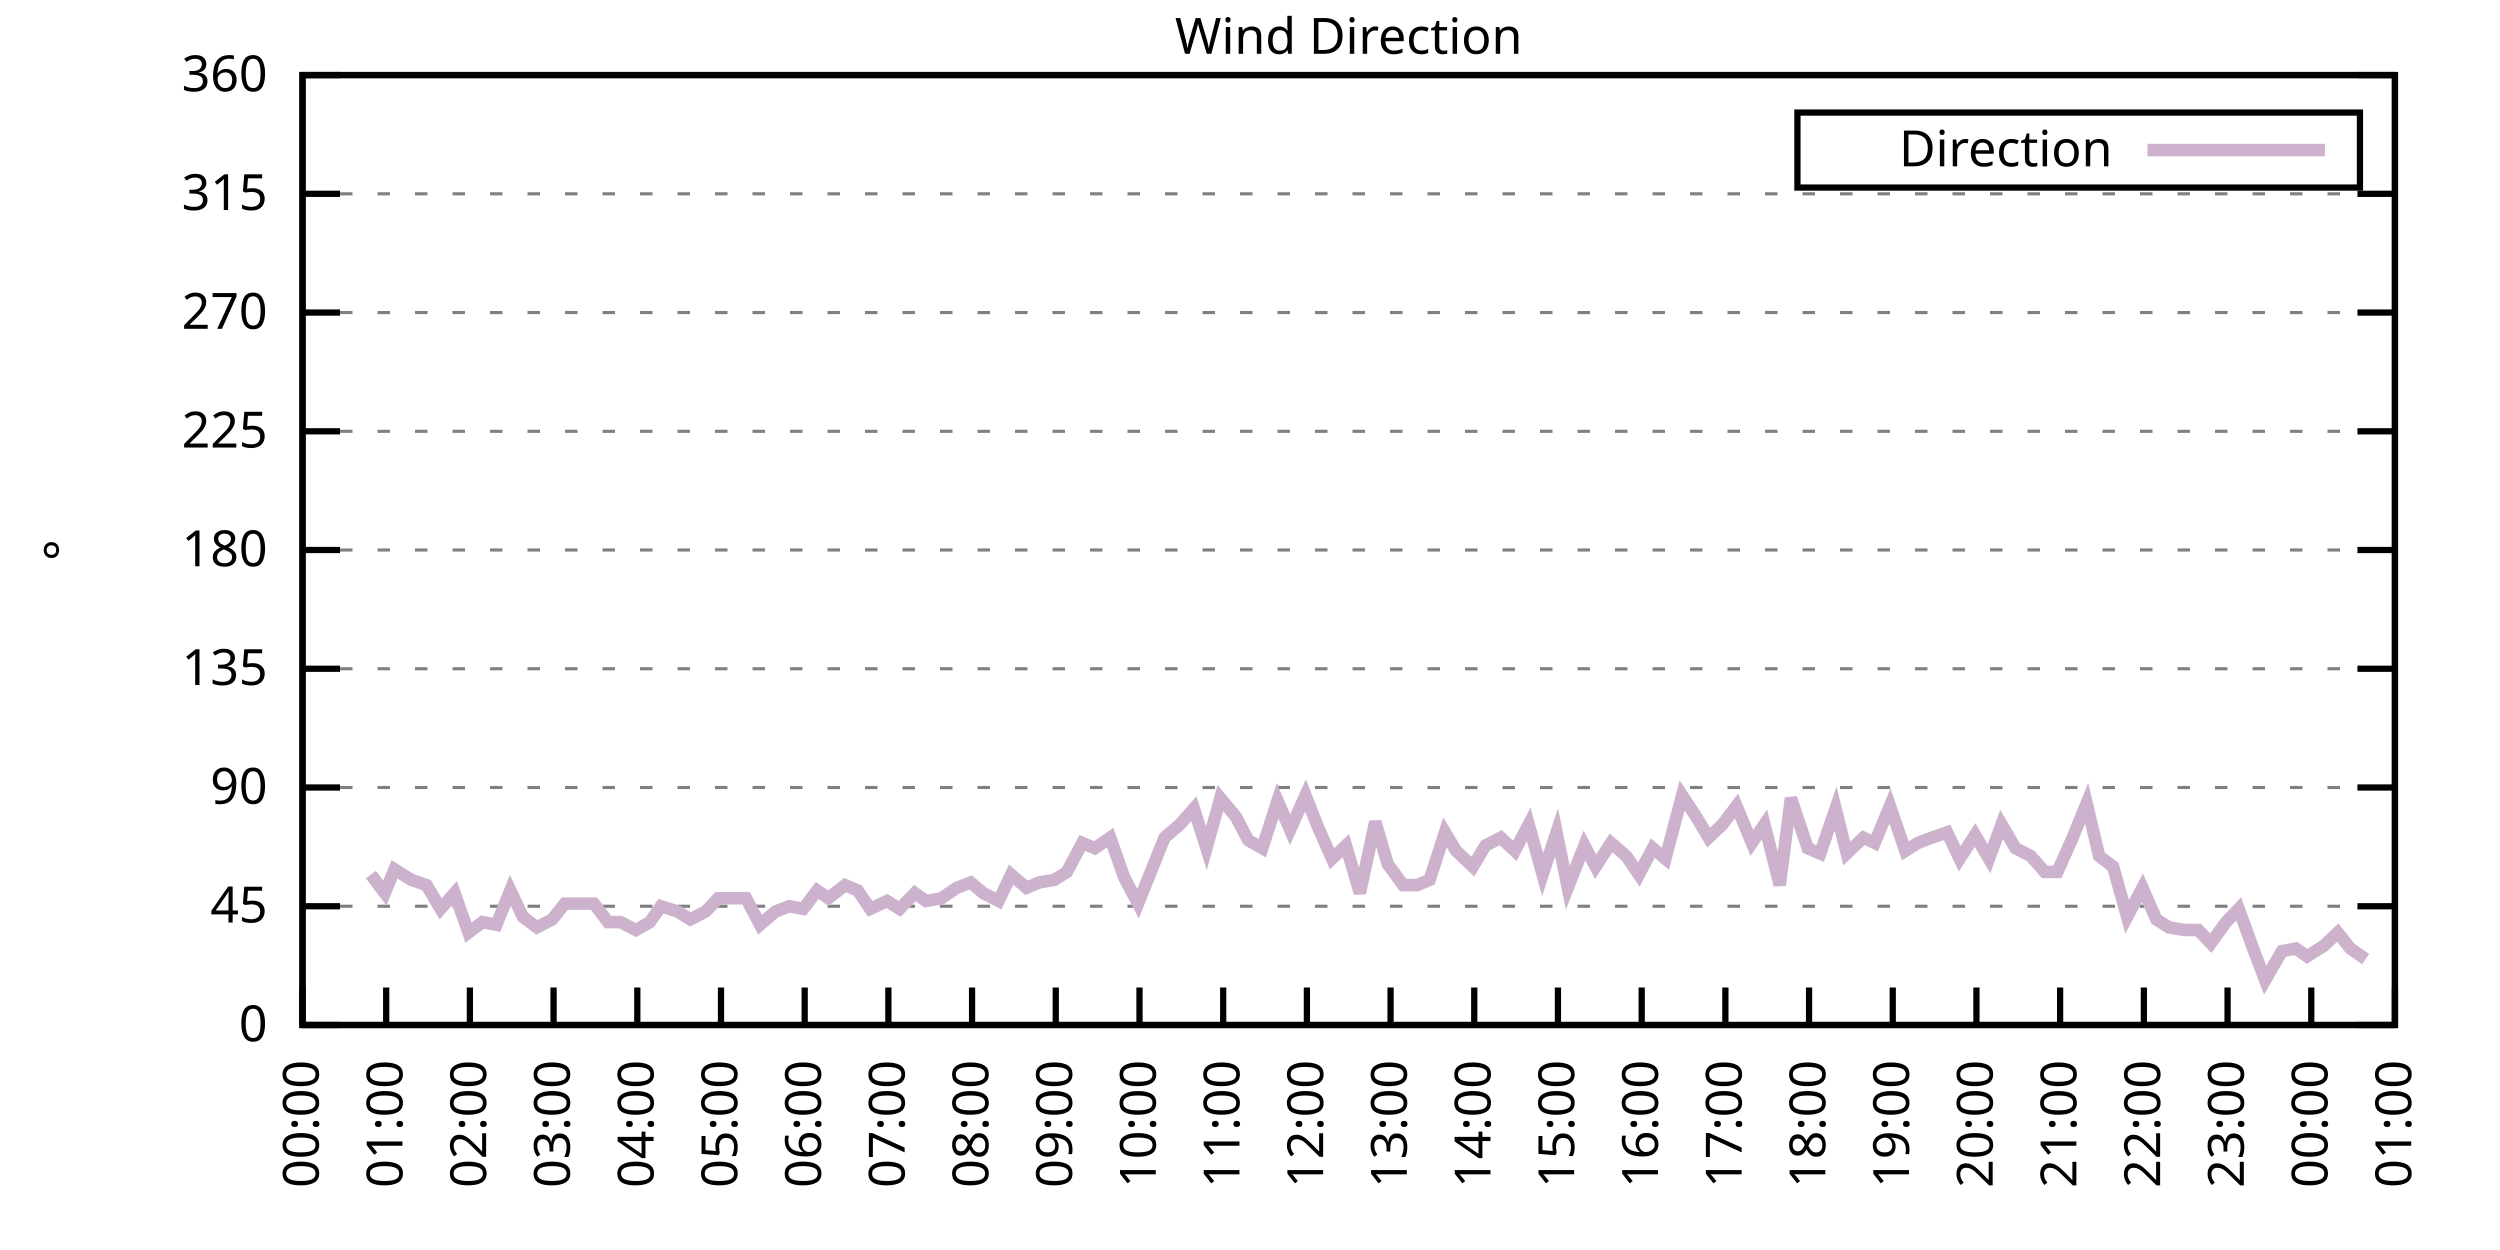
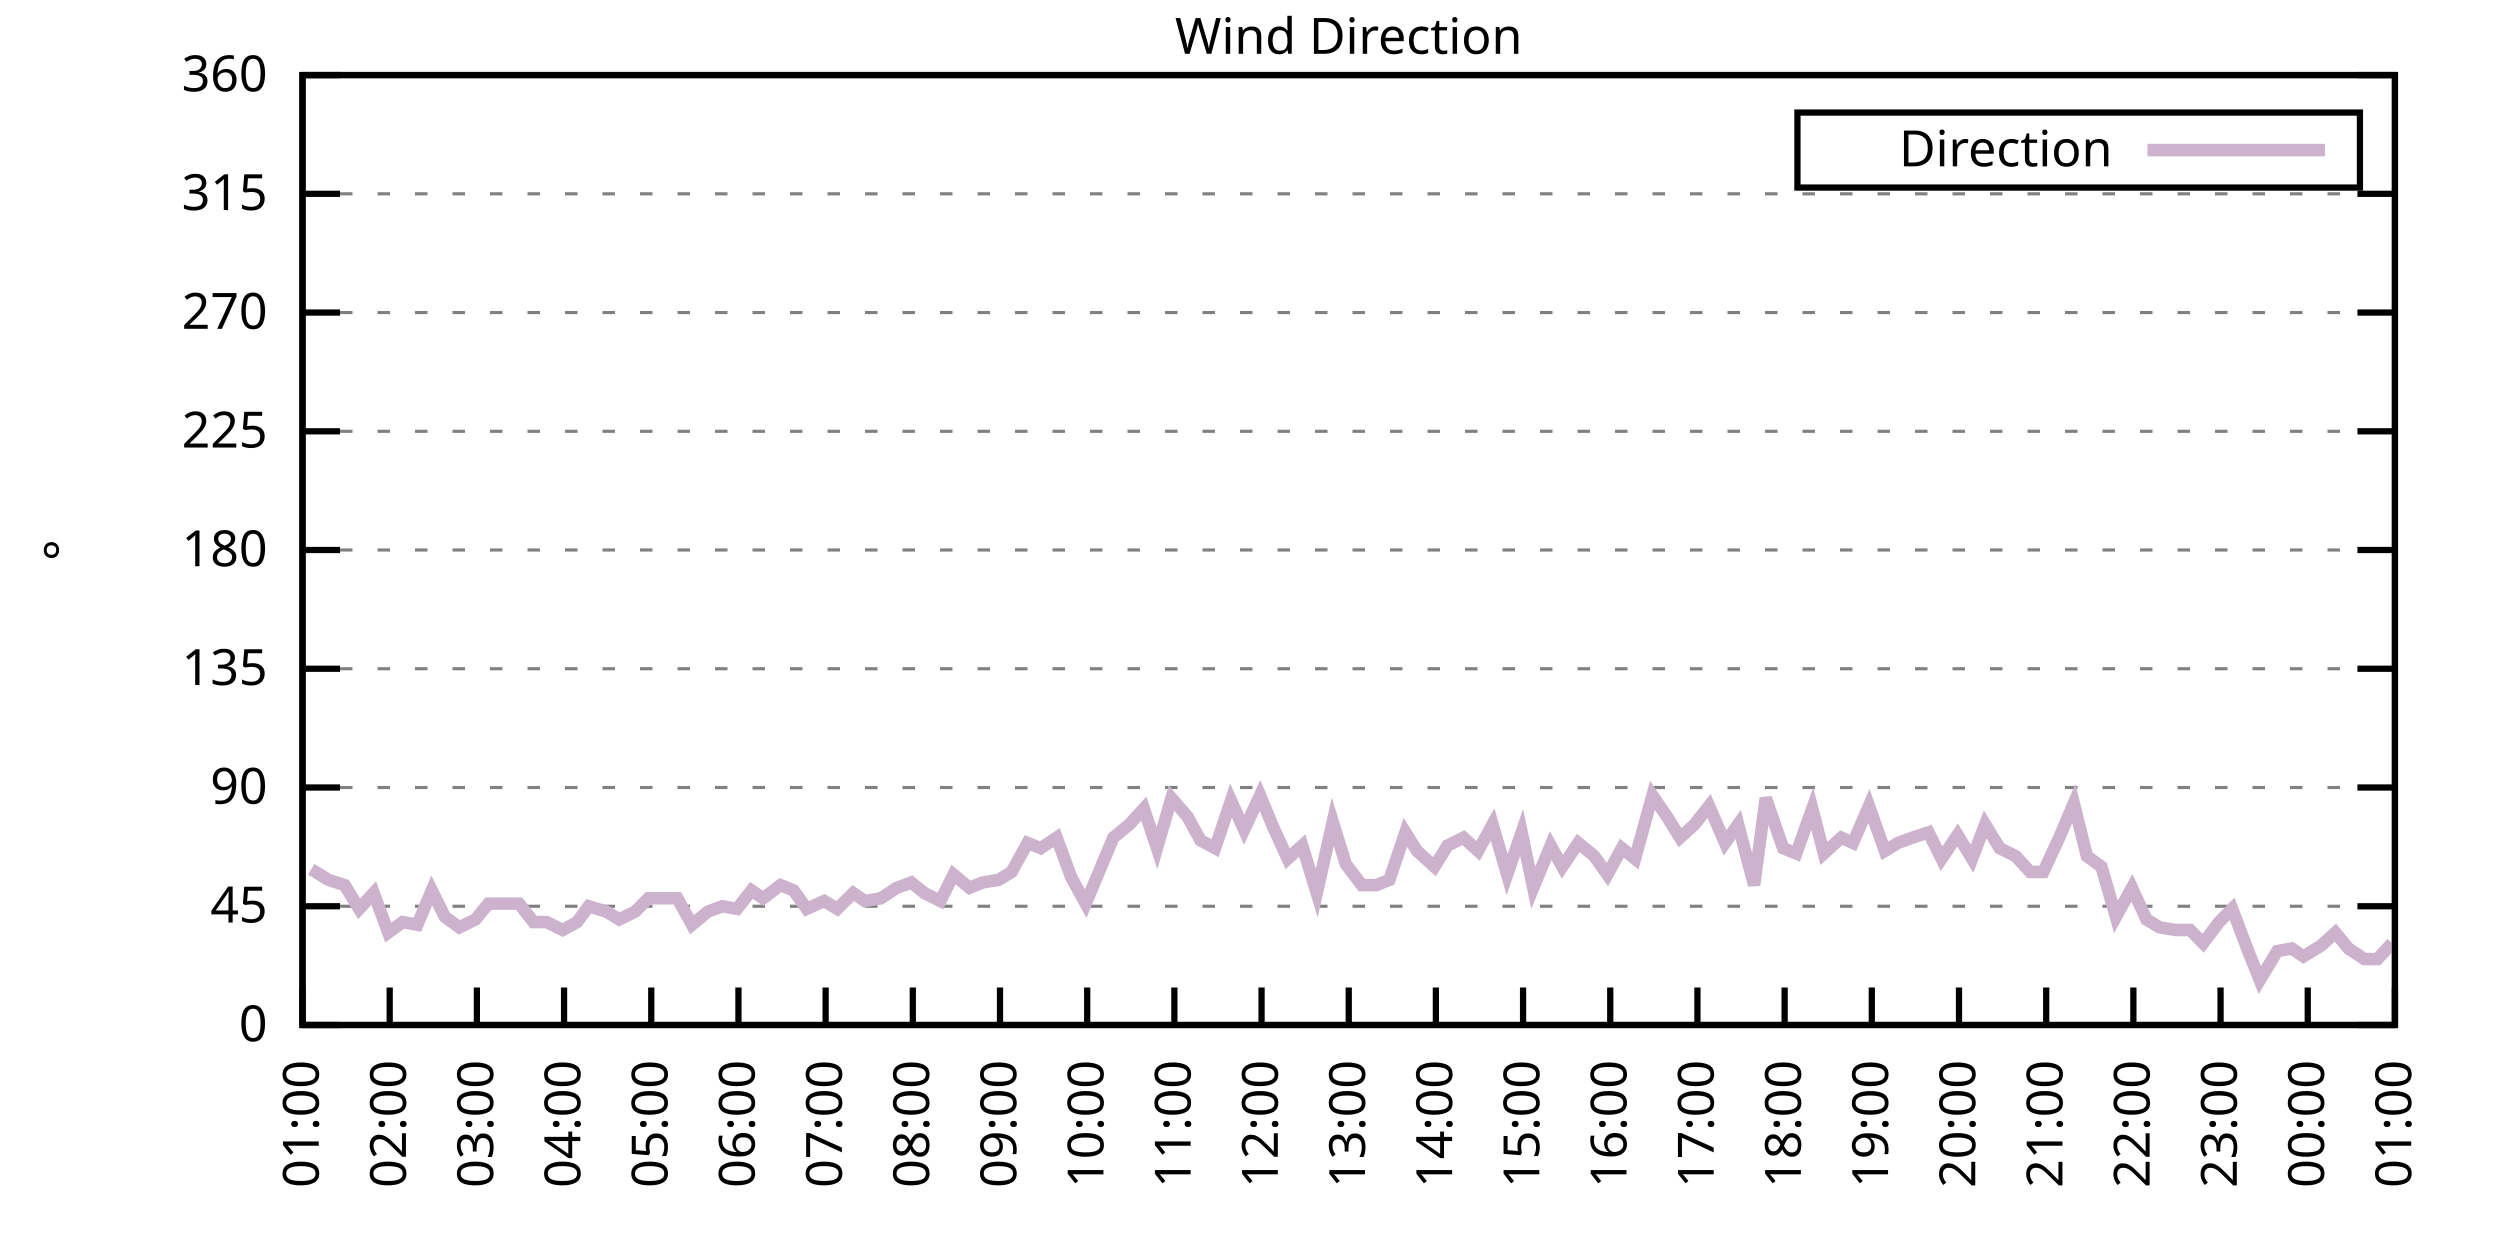
<svg xmlns="http://www.w3.org/2000/svg" xmlns:xlink="http://www.w3.org/1999/xlink" width="400" height="200" viewBox="0 0 400 200">
  <g id="gnuplot_canvas">
    <rect x="0" y="0" width="400" height="200" fill="none" />
    <defs>
      <circle id="gpDot" r="0.5" stroke-width="0.5" stroke="currentColor" />
      <path id="gpPt0" stroke-width="0.333" stroke="currentColor" d="M-1,0 h2 M0,-1 v2" />
      <path id="gpPt1" stroke-width="0.333" stroke="currentColor" d="M-1,-1 L1,1 M1,-1 L-1,1" />
      <path id="gpPt2" stroke-width="0.333" stroke="currentColor" d="M-1,0 L1,0 M0,-1 L0,1 M-1,-1 L1,1 M-1,1 L1,-1" />
      <rect id="gpPt3" stroke-width="0.333" stroke="currentColor" x="-1" y="-1" width="2" height="2" />
      <rect id="gpPt4" stroke-width="0.333" stroke="currentColor" fill="currentColor" x="-1" y="-1" width="2" height="2" />
      <circle id="gpPt5" stroke-width="0.333" stroke="currentColor" cx="0" cy="0" r="1" />
      <use xlink:href="#gpPt5" id="gpPt6" fill="currentColor" stroke="none" />
      <path id="gpPt7" stroke-width="0.333" stroke="currentColor" d="M0,-1.33 L-1.33,0.67 L1.33,0.67 z" />
      <use xlink:href="#gpPt7" id="gpPt8" fill="currentColor" stroke="none" />
      <use xlink:href="#gpPt7" id="gpPt9" stroke="currentColor" transform="rotate(180)" />
      <use xlink:href="#gpPt9" id="gpPt10" fill="currentColor" stroke="none" />
      <use xlink:href="#gpPt3" id="gpPt11" stroke="currentColor" transform="rotate(45)" />
      <use xlink:href="#gpPt11" id="gpPt12" fill="currentColor" stroke="none" />
      <path id="gpPt13" stroke-width="0.333" stroke="currentColor" d="M0,1.330 L1.265,0.411 L0.782,-1.067 L-0.782,-1.076 L-1.265,0.411 z" />
      <use xlink:href="#gpPt13" id="gpPt14" fill="currentColor" stroke="none" />
      <filter id="textbox" filterUnits="objectBoundingBox" x="0" y="0" height="1" width="1">
        <feFlood flood-color="white" flood-opacity="1" result="bgnd" />
        <feComposite in="SourceGraphic" in2="bgnd" operator="atop" />
      </filter>
      <filter id="greybox" filterUnits="objectBoundingBox" x="0" y="0" height="1" width="1">
        <feFlood flood-color="lightgrey" flood-opacity="1" result="grey" />
        <feComposite in="SourceGraphic" in2="grey" operator="atop" />
      </filter>
    </defs>
    <g fill="none" color="white" stroke="currentColor" stroke-width="1.00" stroke-linecap="butt" stroke-linejoin="miter">
</g>
    <g fill="none" color="black" stroke="currentColor" stroke-width="1.00" stroke-linecap="butt" stroke-linejoin="miter">
      <g stroke="none" shape-rendering="crispEdges">
        <polygon fill="rgb(255, 255, 255)" points="48.40,164.00 383.18,164.00 383.18,12.02 48.40,12.02 " />
      </g>
    </g>
    <g fill="none" color="black" stroke="currentColor" stroke-width="1.00" stroke-linecap="butt" stroke-linejoin="miter">
</g>
    <g fill="none" color="black" stroke="black" stroke-width="0.50" stroke-linecap="butt" stroke-linejoin="miter">
</g>
    <g fill="none" color="gray" stroke="currentColor" stroke-width="0.50" stroke-linecap="butt" stroke-linejoin="miter">
      <path stroke="gray" stroke-dasharray="2,4" class="gridline" d="M48.40,164.00 L383.19,164.00  " />
    </g>
    <g fill="none" color="gray" stroke="gray" stroke-width="1.00" stroke-linecap="butt" stroke-linejoin="miter">
</g>
    <g fill="none" color="black" stroke="currentColor" stroke-width="1.00" stroke-linecap="butt" stroke-linejoin="miter">
      <path stroke="black" d="M48.40,164.00 L54.40,164.00 M383.19,164.00 L377.19,164.00  " />
      <g transform="translate(42.80,166.60)" stroke="none" fill="black" font-family="Sans" font-size="8.00" text-anchor="end">
        <text>
          <tspan font-family="Sans"> 0</tspan>
        </text>
      </g>
    </g>
    <g fill="none" color="black" stroke="currentColor" stroke-width="1.00" stroke-linecap="butt" stroke-linejoin="miter">
</g>
    <g fill="none" color="black" stroke="black" stroke-width="0.50" stroke-linecap="butt" stroke-linejoin="miter">
</g>
    <g fill="none" color="gray" stroke="currentColor" stroke-width="0.50" stroke-linecap="butt" stroke-linejoin="miter">
      <path stroke="gray" stroke-dasharray="2,4" class="gridline" d="M48.40,145.00 L383.19,145.00  " />
    </g>
    <g fill="none" color="gray" stroke="gray" stroke-width="1.00" stroke-linecap="butt" stroke-linejoin="miter">
</g>
    <g fill="none" color="black" stroke="currentColor" stroke-width="1.00" stroke-linecap="butt" stroke-linejoin="miter">
      <path stroke="black" d="M48.40,145.00 L54.40,145.00 M383.19,145.00 L377.19,145.00  " />
      <g transform="translate(42.80,147.60)" stroke="none" fill="black" font-family="Sans" font-size="8.00" text-anchor="end">
        <text>
          <tspan font-family="Sans"> 45</tspan>
        </text>
      </g>
    </g>
    <g fill="none" color="black" stroke="currentColor" stroke-width="1.00" stroke-linecap="butt" stroke-linejoin="miter">
</g>
    <g fill="none" color="black" stroke="black" stroke-width="0.50" stroke-linecap="butt" stroke-linejoin="miter">
</g>
    <g fill="none" color="gray" stroke="currentColor" stroke-width="0.50" stroke-linecap="butt" stroke-linejoin="miter">
      <path stroke="gray" stroke-dasharray="2,4" class="gridline" d="M48.40,126.00 L383.19,126.00  " />
    </g>
    <g fill="none" color="gray" stroke="gray" stroke-width="1.00" stroke-linecap="butt" stroke-linejoin="miter">
</g>
    <g fill="none" color="black" stroke="currentColor" stroke-width="1.00" stroke-linecap="butt" stroke-linejoin="miter">
      <path stroke="black" d="M48.40,126.00 L54.40,126.00 M383.19,126.00 L377.19,126.00  " />
      <g transform="translate(42.80,128.60)" stroke="none" fill="black" font-family="Sans" font-size="8.00" text-anchor="end">
        <text>
          <tspan font-family="Sans"> 90</tspan>
        </text>
      </g>
    </g>
    <g fill="none" color="black" stroke="currentColor" stroke-width="1.00" stroke-linecap="butt" stroke-linejoin="miter">
</g>
    <g fill="none" color="black" stroke="black" stroke-width="0.50" stroke-linecap="butt" stroke-linejoin="miter">
</g>
    <g fill="none" color="gray" stroke="currentColor" stroke-width="0.50" stroke-linecap="butt" stroke-linejoin="miter">
      <path stroke="gray" stroke-dasharray="2,4" class="gridline" d="M48.40,107.00 L383.19,107.00  " />
    </g>
    <g fill="none" color="gray" stroke="gray" stroke-width="1.00" stroke-linecap="butt" stroke-linejoin="miter">
</g>
    <g fill="none" color="black" stroke="currentColor" stroke-width="1.00" stroke-linecap="butt" stroke-linejoin="miter">
      <path stroke="black" d="M48.40,107.00 L54.40,107.00 M383.19,107.00 L377.19,107.00  " />
      <g transform="translate(42.80,109.60)" stroke="none" fill="black" font-family="Sans" font-size="8.00" text-anchor="end">
        <text>
          <tspan font-family="Sans"> 135</tspan>
        </text>
      </g>
    </g>
    <g fill="none" color="black" stroke="currentColor" stroke-width="1.00" stroke-linecap="butt" stroke-linejoin="miter">
</g>
    <g fill="none" color="black" stroke="black" stroke-width="0.50" stroke-linecap="butt" stroke-linejoin="miter">
</g>
    <g fill="none" color="gray" stroke="currentColor" stroke-width="0.50" stroke-linecap="butt" stroke-linejoin="miter">
      <path stroke="gray" stroke-dasharray="2,4" class="gridline" d="M48.40,88.00 L383.19,88.00  " />
    </g>
    <g fill="none" color="gray" stroke="gray" stroke-width="1.00" stroke-linecap="butt" stroke-linejoin="miter">
</g>
    <g fill="none" color="black" stroke="currentColor" stroke-width="1.00" stroke-linecap="butt" stroke-linejoin="miter">
      <path stroke="black" d="M48.40,88.00 L54.40,88.00 M383.19,88.00 L377.19,88.00  " />
      <g transform="translate(42.80,90.60)" stroke="none" fill="black" font-family="Sans" font-size="8.00" text-anchor="end">
        <text>
          <tspan font-family="Sans"> 180</tspan>
        </text>
      </g>
    </g>
    <g fill="none" color="black" stroke="currentColor" stroke-width="1.00" stroke-linecap="butt" stroke-linejoin="miter">
</g>
    <g fill="none" color="black" stroke="black" stroke-width="0.50" stroke-linecap="butt" stroke-linejoin="miter">
</g>
    <g fill="none" color="gray" stroke="currentColor" stroke-width="0.50" stroke-linecap="butt" stroke-linejoin="miter">
      <path stroke="gray" stroke-dasharray="2,4" class="gridline" d="M48.40,69.01 L383.19,69.01  " />
    </g>
    <g fill="none" color="gray" stroke="gray" stroke-width="1.00" stroke-linecap="butt" stroke-linejoin="miter">
</g>
    <g fill="none" color="black" stroke="currentColor" stroke-width="1.00" stroke-linecap="butt" stroke-linejoin="miter">
      <path stroke="black" d="M48.40,69.01 L54.40,69.01 M383.19,69.01 L377.19,69.01  " />
      <g transform="translate(42.80,71.61)" stroke="none" fill="black" font-family="Sans" font-size="8.00" text-anchor="end">
        <text>
          <tspan font-family="Sans"> 225</tspan>
        </text>
      </g>
    </g>
    <g fill="none" color="black" stroke="currentColor" stroke-width="1.00" stroke-linecap="butt" stroke-linejoin="miter">
</g>
    <g fill="none" color="black" stroke="black" stroke-width="0.50" stroke-linecap="butt" stroke-linejoin="miter">
</g>
    <g fill="none" color="gray" stroke="currentColor" stroke-width="0.50" stroke-linecap="butt" stroke-linejoin="miter">
      <path stroke="gray" stroke-dasharray="2,4" class="gridline" d="M48.40,50.01 L383.19,50.01  " />
    </g>
    <g fill="none" color="gray" stroke="gray" stroke-width="1.00" stroke-linecap="butt" stroke-linejoin="miter">
</g>
    <g fill="none" color="black" stroke="currentColor" stroke-width="1.00" stroke-linecap="butt" stroke-linejoin="miter">
      <path stroke="black" d="M48.40,50.01 L54.40,50.01 M383.19,50.01 L377.19,50.01  " />
      <g transform="translate(42.80,52.61)" stroke="none" fill="black" font-family="Sans" font-size="8.00" text-anchor="end">
        <text>
          <tspan font-family="Sans"> 270</tspan>
        </text>
      </g>
    </g>
    <g fill="none" color="black" stroke="currentColor" stroke-width="1.00" stroke-linecap="butt" stroke-linejoin="miter">
</g>
    <g fill="none" color="black" stroke="black" stroke-width="0.50" stroke-linecap="butt" stroke-linejoin="miter">
</g>
    <g fill="none" color="gray" stroke="currentColor" stroke-width="0.50" stroke-linecap="butt" stroke-linejoin="miter">
      <path stroke="gray" stroke-dasharray="2,4" class="gridline" d="M48.40,31.01 L383.19,31.01  " />
    </g>
    <g fill="none" color="gray" stroke="gray" stroke-width="1.00" stroke-linecap="butt" stroke-linejoin="miter">
</g>
    <g fill="none" color="black" stroke="currentColor" stroke-width="1.00" stroke-linecap="butt" stroke-linejoin="miter">
      <path stroke="black" d="M48.40,31.01 L54.40,31.01 M383.19,31.01 L377.19,31.01  " />
      <g transform="translate(42.80,33.61)" stroke="none" fill="black" font-family="Sans" font-size="8.00" text-anchor="end">
        <text>
          <tspan font-family="Sans"> 315</tspan>
        </text>
      </g>
    </g>
    <g fill="none" color="black" stroke="currentColor" stroke-width="1.00" stroke-linecap="butt" stroke-linejoin="miter">
</g>
    <g fill="none" color="black" stroke="black" stroke-width="0.50" stroke-linecap="butt" stroke-linejoin="miter">
</g>
    <g fill="none" color="gray" stroke="currentColor" stroke-width="0.50" stroke-linecap="butt" stroke-linejoin="miter">
      <path stroke="gray" stroke-dasharray="2,4" class="gridline" d="M48.40,12.01 L383.19,12.01  " />
    </g>
    <g fill="none" color="gray" stroke="gray" stroke-width="1.00" stroke-linecap="butt" stroke-linejoin="miter">
</g>
    <g fill="none" color="black" stroke="currentColor" stroke-width="1.00" stroke-linecap="butt" stroke-linejoin="miter">
      <path stroke="black" d="M48.40,12.01 L54.40,12.01 M383.19,12.01 L377.19,12.01  " />
      <g transform="translate(42.80,14.61)" stroke="none" fill="black" font-family="Sans" font-size="8.00" text-anchor="end">
        <text>
          <tspan font-family="Sans"> 360</tspan>
        </text>
      </g>
    </g>
    <g fill="none" color="black" stroke="currentColor" stroke-width="1.00" stroke-linecap="butt" stroke-linejoin="miter">
      <path stroke="black" d="M48.40,164.00 L48.40,158.00  " />
      <g transform="translate(51.00,169.60) rotate(270.00)" stroke="none" fill="black" font-family="Sans" font-size="8.00" text-anchor="end">
        <text>
-           <tspan font-family="Sans">00:00</tspan>
-         </text>
-       </g>
-     </g>
-     <g fill="none" color="black" stroke="currentColor" stroke-width="1.00" stroke-linecap="butt" stroke-linejoin="miter">
-       <path stroke="black" d="M61.79,164.00 L61.79,158.00  " />
-       <g transform="translate(64.39,169.60) rotate(270.00)" stroke="none" fill="black" font-family="Sans" font-size="8.00" text-anchor="end">
-         <text>
          <tspan font-family="Sans">01:00</tspan>
        </text>
      </g>
    </g>
    <g fill="none" color="black" stroke="currentColor" stroke-width="1.00" stroke-linecap="butt" stroke-linejoin="miter">
-       <path stroke="black" d="M75.18,164.00 L75.18,158.00  " />
-       <g transform="translate(77.78,169.60) rotate(270.00)" stroke="none" fill="black" font-family="Sans" font-size="8.00" text-anchor="end">
+       <path stroke="black" d="M62.35,164.00 L62.35,158.00  " />
+       <g transform="translate(64.95,169.60) rotate(270.00)" stroke="none" fill="black" font-family="Sans" font-size="8.00" text-anchor="end">
        <text>
          <tspan font-family="Sans">02:00</tspan>
        </text>
      </g>
    </g>
    <g fill="none" color="black" stroke="currentColor" stroke-width="1.00" stroke-linecap="butt" stroke-linejoin="miter">
-       <path stroke="black" d="M88.57,164.00 L88.57,158.00  " />
-       <g transform="translate(91.17,169.60) rotate(270.00)" stroke="none" fill="black" font-family="Sans" font-size="8.00" text-anchor="end">
+       <path stroke="black" d="M76.30,164.00 L76.30,158.00  " />
+       <g transform="translate(78.90,169.60) rotate(270.00)" stroke="none" fill="black" font-family="Sans" font-size="8.00" text-anchor="end">
        <text>
          <tspan font-family="Sans">03:00</tspan>
        </text>
      </g>
    </g>
    <g fill="none" color="black" stroke="currentColor" stroke-width="1.00" stroke-linecap="butt" stroke-linejoin="miter">
-       <path stroke="black" d="M101.97,164.00 L101.97,158.00  " />
-       <g transform="translate(104.57,169.60) rotate(270.00)" stroke="none" fill="black" font-family="Sans" font-size="8.00" text-anchor="end">
+       <path stroke="black" d="M90.25,164.00 L90.25,158.00  " />
+       <g transform="translate(92.85,169.60) rotate(270.00)" stroke="none" fill="black" font-family="Sans" font-size="8.00" text-anchor="end">
        <text>
          <tspan font-family="Sans">04:00</tspan>
        </text>
      </g>
    </g>
    <g fill="none" color="black" stroke="currentColor" stroke-width="1.00" stroke-linecap="butt" stroke-linejoin="miter">
-       <path stroke="black" d="M115.36,164.00 L115.36,158.00  " />
-       <g transform="translate(117.96,169.60) rotate(270.00)" stroke="none" fill="black" font-family="Sans" font-size="8.00" text-anchor="end">
+       <path stroke="black" d="M104.20,164.00 L104.20,158.00  " />
+       <g transform="translate(106.80,169.60) rotate(270.00)" stroke="none" fill="black" font-family="Sans" font-size="8.00" text-anchor="end">
        <text>
          <tspan font-family="Sans">05:00</tspan>
        </text>
      </g>
    </g>
    <g fill="none" color="black" stroke="currentColor" stroke-width="1.00" stroke-linecap="butt" stroke-linejoin="miter">
-       <path stroke="black" d="M128.75,164.00 L128.75,158.00  " />
-       <g transform="translate(131.35,169.60) rotate(270.00)" stroke="none" fill="black" font-family="Sans" font-size="8.00" text-anchor="end">
+       <path stroke="black" d="M118.15,164.00 L118.15,158.00  " />
+       <g transform="translate(120.75,169.60) rotate(270.00)" stroke="none" fill="black" font-family="Sans" font-size="8.00" text-anchor="end">
        <text>
          <tspan font-family="Sans">06:00</tspan>
        </text>
      </g>
    </g>
    <g fill="none" color="black" stroke="currentColor" stroke-width="1.00" stroke-linecap="butt" stroke-linejoin="miter">
-       <path stroke="black" d="M142.14,164.00 L142.14,158.00  " />
-       <g transform="translate(144.74,169.60) rotate(270.00)" stroke="none" fill="black" font-family="Sans" font-size="8.00" text-anchor="end">
+       <path stroke="black" d="M132.10,164.00 L132.10,158.00  " />
+       <g transform="translate(134.70,169.60) rotate(270.00)" stroke="none" fill="black" font-family="Sans" font-size="8.00" text-anchor="end">
        <text>
          <tspan font-family="Sans">07:00</tspan>
        </text>
      </g>
    </g>
    <g fill="none" color="black" stroke="currentColor" stroke-width="1.00" stroke-linecap="butt" stroke-linejoin="miter">
-       <path stroke="black" d="M155.53,164.00 L155.53,158.00  " />
-       <g transform="translate(158.13,169.60) rotate(270.00)" stroke="none" fill="black" font-family="Sans" font-size="8.00" text-anchor="end">
+       <path stroke="black" d="M146.05,164.00 L146.05,158.00  " />
+       <g transform="translate(148.65,169.60) rotate(270.00)" stroke="none" fill="black" font-family="Sans" font-size="8.00" text-anchor="end">
        <text>
          <tspan font-family="Sans">08:00</tspan>
        </text>
      </g>
    </g>
    <g fill="none" color="black" stroke="currentColor" stroke-width="1.00" stroke-linecap="butt" stroke-linejoin="miter">
-       <path stroke="black" d="M168.92,164.00 L168.92,158.00  " />
-       <g transform="translate(171.52,169.60) rotate(270.00)" stroke="none" fill="black" font-family="Sans" font-size="8.00" text-anchor="end">
+       <path stroke="black" d="M160.00,164.00 L160.00,158.00  " />
+       <g transform="translate(162.60,169.60) rotate(270.00)" stroke="none" fill="black" font-family="Sans" font-size="8.00" text-anchor="end">
        <text>
          <tspan font-family="Sans">09:00</tspan>
        </text>
      </g>
    </g>
    <g fill="none" color="black" stroke="currentColor" stroke-width="1.00" stroke-linecap="butt" stroke-linejoin="miter">
-       <path stroke="black" d="M182.32,164.00 L182.32,158.00  " />
-       <g transform="translate(184.92,169.60) rotate(270.00)" stroke="none" fill="black" font-family="Sans" font-size="8.00" text-anchor="end">
+       <path stroke="black" d="M173.95,164.00 L173.95,158.00  " />
+       <g transform="translate(176.55,169.60) rotate(270.00)" stroke="none" fill="black" font-family="Sans" font-size="8.00" text-anchor="end">
        <text>
          <tspan font-family="Sans">10:00</tspan>
        </text>
      </g>
    </g>
    <g fill="none" color="black" stroke="currentColor" stroke-width="1.00" stroke-linecap="butt" stroke-linejoin="miter">
-       <path stroke="black" d="M195.71,164.00 L195.71,158.00  " />
-       <g transform="translate(198.31,169.60) rotate(270.00)" stroke="none" fill="black" font-family="Sans" font-size="8.00" text-anchor="end">
+       <path stroke="black" d="M187.90,164.00 L187.90,158.00  " />
+       <g transform="translate(190.50,169.60) rotate(270.00)" stroke="none" fill="black" font-family="Sans" font-size="8.00" text-anchor="end">
        <text>
          <tspan font-family="Sans">11:00</tspan>
        </text>
      </g>
    </g>
    <g fill="none" color="black" stroke="currentColor" stroke-width="1.00" stroke-linecap="butt" stroke-linejoin="miter">
-       <path stroke="black" d="M209.10,164.00 L209.10,158.00  " />
-       <g transform="translate(211.70,169.60) rotate(270.00)" stroke="none" fill="black" font-family="Sans" font-size="8.00" text-anchor="end">
+       <path stroke="black" d="M201.85,164.00 L201.85,158.00  " />
+       <g transform="translate(204.45,169.60) rotate(270.00)" stroke="none" fill="black" font-family="Sans" font-size="8.00" text-anchor="end">
        <text>
          <tspan font-family="Sans">12:00</tspan>
        </text>
      </g>
    </g>
    <g fill="none" color="black" stroke="currentColor" stroke-width="1.00" stroke-linecap="butt" stroke-linejoin="miter">
-       <path stroke="black" d="M222.49,164.00 L222.49,158.00  " />
-       <g transform="translate(225.09,169.60) rotate(270.00)" stroke="none" fill="black" font-family="Sans" font-size="8.00" text-anchor="end">
+       <path stroke="black" d="M215.80,164.00 L215.80,158.00  " />
+       <g transform="translate(218.40,169.60) rotate(270.00)" stroke="none" fill="black" font-family="Sans" font-size="8.00" text-anchor="end">
        <text>
          <tspan font-family="Sans">13:00</tspan>
        </text>
      </g>
    </g>
    <g fill="none" color="black" stroke="currentColor" stroke-width="1.00" stroke-linecap="butt" stroke-linejoin="miter">
-       <path stroke="black" d="M235.88,164.00 L235.88,158.00  " />
-       <g transform="translate(238.48,169.60) rotate(270.00)" stroke="none" fill="black" font-family="Sans" font-size="8.00" text-anchor="end">
+       <path stroke="black" d="M229.74,164.00 L229.74,158.00  " />
+       <g transform="translate(232.34,169.60) rotate(270.00)" stroke="none" fill="black" font-family="Sans" font-size="8.00" text-anchor="end">
        <text>
          <tspan font-family="Sans">14:00</tspan>
        </text>
      </g>
    </g>
    <g fill="none" color="black" stroke="currentColor" stroke-width="1.00" stroke-linecap="butt" stroke-linejoin="miter">
-       <path stroke="black" d="M249.27,164.00 L249.27,158.00  " />
-       <g transform="translate(251.87,169.60) rotate(270.00)" stroke="none" fill="black" font-family="Sans" font-size="8.00" text-anchor="end">
+       <path stroke="black" d="M243.69,164.00 L243.69,158.00  " />
+       <g transform="translate(246.29,169.60) rotate(270.00)" stroke="none" fill="black" font-family="Sans" font-size="8.00" text-anchor="end">
        <text>
          <tspan font-family="Sans">15:00</tspan>
        </text>
      </g>
    </g>
    <g fill="none" color="black" stroke="currentColor" stroke-width="1.00" stroke-linecap="butt" stroke-linejoin="miter">
-       <path stroke="black" d="M262.67,164.00 L262.67,158.00  " />
-       <g transform="translate(265.27,169.60) rotate(270.00)" stroke="none" fill="black" font-family="Sans" font-size="8.00" text-anchor="end">
+       <path stroke="black" d="M257.64,164.00 L257.64,158.00  " />
+       <g transform="translate(260.24,169.60) rotate(270.00)" stroke="none" fill="black" font-family="Sans" font-size="8.00" text-anchor="end">
        <text>
          <tspan font-family="Sans">16:00</tspan>
        </text>
      </g>
    </g>
    <g fill="none" color="black" stroke="currentColor" stroke-width="1.00" stroke-linecap="butt" stroke-linejoin="miter">
-       <path stroke="black" d="M276.06,164.00 L276.06,158.00  " />
-       <g transform="translate(278.66,169.60) rotate(270.00)" stroke="none" fill="black" font-family="Sans" font-size="8.00" text-anchor="end">
+       <path stroke="black" d="M271.59,164.00 L271.59,158.00  " />
+       <g transform="translate(274.19,169.60) rotate(270.00)" stroke="none" fill="black" font-family="Sans" font-size="8.00" text-anchor="end">
        <text>
          <tspan font-family="Sans">17:00</tspan>
        </text>
      </g>
    </g>
    <g fill="none" color="black" stroke="currentColor" stroke-width="1.00" stroke-linecap="butt" stroke-linejoin="miter">
-       <path stroke="black" d="M289.45,164.00 L289.45,158.00  " />
-       <g transform="translate(292.05,169.60) rotate(270.00)" stroke="none" fill="black" font-family="Sans" font-size="8.00" text-anchor="end">
+       <path stroke="black" d="M285.54,164.00 L285.54,158.00  " />
+       <g transform="translate(288.14,169.60) rotate(270.00)" stroke="none" fill="black" font-family="Sans" font-size="8.00" text-anchor="end">
        <text>
          <tspan font-family="Sans">18:00</tspan>
        </text>
      </g>
    </g>
    <g fill="none" color="black" stroke="currentColor" stroke-width="1.00" stroke-linecap="butt" stroke-linejoin="miter">
-       <path stroke="black" d="M302.84,164.00 L302.84,158.00  " />
-       <g transform="translate(305.44,169.60) rotate(270.00)" stroke="none" fill="black" font-family="Sans" font-size="8.00" text-anchor="end">
+       <path stroke="black" d="M299.49,164.00 L299.49,158.00  " />
+       <g transform="translate(302.09,169.60) rotate(270.00)" stroke="none" fill="black" font-family="Sans" font-size="8.00" text-anchor="end">
        <text>
          <tspan font-family="Sans">19:00</tspan>
        </text>
      </g>
    </g>
    <g fill="none" color="black" stroke="currentColor" stroke-width="1.00" stroke-linecap="butt" stroke-linejoin="miter">
-       <path stroke="black" d="M316.23,164.00 L316.23,158.00  " />
-       <g transform="translate(318.83,169.60) rotate(270.00)" stroke="none" fill="black" font-family="Sans" font-size="8.00" text-anchor="end">
+       <path stroke="black" d="M313.44,164.00 L313.44,158.00  " />
+       <g transform="translate(316.04,169.60) rotate(270.00)" stroke="none" fill="black" font-family="Sans" font-size="8.00" text-anchor="end">
        <text>
          <tspan font-family="Sans">20:00</tspan>
        </text>
      </g>
    </g>
    <g fill="none" color="black" stroke="currentColor" stroke-width="1.00" stroke-linecap="butt" stroke-linejoin="miter">
-       <path stroke="black" d="M329.62,164.00 L329.62,158.00  " />
-       <g transform="translate(332.22,169.60) rotate(270.00)" stroke="none" fill="black" font-family="Sans" font-size="8.00" text-anchor="end">
+       <path stroke="black" d="M327.39,164.00 L327.39,158.00  " />
+       <g transform="translate(329.99,169.60) rotate(270.00)" stroke="none" fill="black" font-family="Sans" font-size="8.00" text-anchor="end">
        <text>
          <tspan font-family="Sans">21:00</tspan>
        </text>
      </g>
    </g>
    <g fill="none" color="black" stroke="currentColor" stroke-width="1.00" stroke-linecap="butt" stroke-linejoin="miter">
-       <path stroke="black" d="M343.02,164.00 L343.02,158.00  " />
-       <g transform="translate(345.62,169.60) rotate(270.00)" stroke="none" fill="black" font-family="Sans" font-size="8.00" text-anchor="end">
+       <path stroke="black" d="M341.34,164.00 L341.34,158.00  " />
+       <g transform="translate(343.94,169.60) rotate(270.00)" stroke="none" fill="black" font-family="Sans" font-size="8.00" text-anchor="end">
        <text>
          <tspan font-family="Sans">22:00</tspan>
        </text>
      </g>
    </g>
    <g fill="none" color="black" stroke="currentColor" stroke-width="1.00" stroke-linecap="butt" stroke-linejoin="miter">
-       <path stroke="black" d="M356.41,164.00 L356.41,158.00  " />
-       <g transform="translate(359.01,169.60) rotate(270.00)" stroke="none" fill="black" font-family="Sans" font-size="8.00" text-anchor="end">
+       <path stroke="black" d="M355.29,164.00 L355.29,158.00  " />
+       <g transform="translate(357.89,169.60) rotate(270.00)" stroke="none" fill="black" font-family="Sans" font-size="8.00" text-anchor="end">
        <text>
          <tspan font-family="Sans">23:00</tspan>
        </text>
      </g>
    </g>
    <g fill="none" color="black" stroke="currentColor" stroke-width="1.00" stroke-linecap="butt" stroke-linejoin="miter">
-       <path stroke="black" d="M369.80,164.00 L369.80,158.00  " />
-       <g transform="translate(372.40,169.60) rotate(270.00)" stroke="none" fill="black" font-family="Sans" font-size="8.00" text-anchor="end">
+       <path stroke="black" d="M369.24,164.00 L369.24,158.00  " />
+       <g transform="translate(371.84,169.60) rotate(270.00)" stroke="none" fill="black" font-family="Sans" font-size="8.00" text-anchor="end">
        <text>
          <tspan font-family="Sans">00:00</tspan>
        </text>
      </g>
    </g>
    <g fill="none" color="black" stroke="currentColor" stroke-width="1.00" stroke-linecap="butt" stroke-linejoin="miter">
      <path stroke="black" d="M383.19,164.00 L383.19,158.00  " />
      <g transform="translate(385.79,169.60) rotate(270.00)" stroke="none" fill="black" font-family="Sans" font-size="8.00" text-anchor="end">
        <text>
          <tspan font-family="Sans">01:00</tspan>
        </text>
      </g>
    </g>
    <g fill="none" color="black" stroke="currentColor" stroke-width="1.00" stroke-linecap="butt" stroke-linejoin="miter">
</g>
    <g fill="none" color="black" stroke="currentColor" stroke-width="1.00" stroke-linecap="butt" stroke-linejoin="miter">
      <path stroke="black" d="M48.40,12.01 L48.40,164.00 L383.19,164.00 L383.19,12.01 L48.40,12.01 Z  " />
    </g>
    <g fill="none" color="black" stroke="currentColor" stroke-width="1.00" stroke-linecap="butt" stroke-linejoin="miter">
</g>
    <g fill="none" color="black" stroke="currentColor" stroke-width="1.00" stroke-linecap="butt" stroke-linejoin="miter">
      <path stroke="black" d="M287.59,30.01 L287.59,18.01 L377.59,18.01 L377.59,30.01 L287.59,30.01 Z  " />
    </g>
    <g id="Wind_direction_plot_1">
      <g fill="none" color="white" stroke="black" stroke-width="2.00" stroke-linecap="butt" stroke-linejoin="miter">
</g>
      <g fill="none" color="black" stroke="currentColor" stroke-width="2.00" stroke-linecap="butt" stroke-linejoin="miter">
        <g transform="translate(337.99,26.61)" stroke="none" fill="black" font-family="Sans" font-size="8.00" text-anchor="end">
          <text>
            <tspan font-family="Sans">Direction</tspan>
          </text>
        </g>
      </g>
      <g fill="none" color="black" stroke="currentColor" stroke-width="2.00" stroke-linecap="butt" stroke-linejoin="miter">
-         <path stroke="rgb(204, 178, 204)" d="M343.59,24.01 L371.99,24.01 M59.34,139.93 L61.57,142.89 L63.13,139.09 L65.81,140.78 L68.26,141.62 L70.50,145.42   L72.73,142.89 L74.96,149.22 L77.19,147.53 L79.42,147.96 L81.66,142.47 L83.66,146.69 L85.90,148.38 L88.35,147.11   L90.36,144.58 L92.59,144.58 L95.05,144.58 L97.28,147.53 L99.29,147.53 L101.74,148.80 L103.98,147.53 L105.76,145.00   L108.44,145.85 L110.45,147.11 L112.90,145.85 L114.91,143.73 L117.37,143.73 L119.38,143.73 L121.61,147.96 L124.06,145.85   L126.29,145.00 L128.53,145.42 L130.76,142.47 L132.54,143.73 L135.22,141.62 L137.23,142.47 L139.24,145.42 L141.92,144.16   L143.93,145.42 L146.38,142.89 L148.17,144.16 L150.62,143.73 L153.08,142.05 L155.31,141.20 L157.32,142.89 L159.77,144.16   L161.78,139.93 L164.24,142.05 L166.25,141.20 L168.70,140.78 L170.71,139.51 L173.17,134.87 L175.17,135.71 L177.63,134.02   L179.86,140.36 L182.09,144.58 L186.33,134.02 L188.79,131.91 L191.02,129.38 L193.03,135.71 L195.26,127.69 L197.72,130.65   L199.73,134.45 L201.96,135.71 L204.41,128.11 L206.42,132.76 L208.88,127.27 L210.88,132.34 L213.12,137.40 L215.35,135.29   L217.58,142.89 L220.04,131.49 L222.04,138.25 L224.50,141.62 L226.73,141.62 L228.74,140.78 L231.20,133.18 L232.98,136.14   L235.66,138.67 L237.67,135.29 L240.12,134.02 L242.36,136.14 L244.59,131.91 L246.82,139.93 L249.05,133.18 L250.84,142.05   L253.51,135.29 L255.30,138.67 L257.76,134.87 L260.21,136.98 L262.22,139.93 L264.45,135.71 L266.46,137.40 L269.14,127.27   L271.37,130.65 L273.38,134.02 L275.61,131.91 L277.84,128.96 L280.30,134.87 L282.31,131.91 L284.76,141.62 L286.55,127.69   L289.23,135.71 L291.23,136.56 L293.69,129.38 L295.48,136.56 L298.15,134.02 L299.94,134.87 L302.39,128.96 L304.85,136.14   L306.86,134.87 L309.09,134.02 L311.54,133.18 L313.55,137.40 L316.01,133.60 L318.24,137.40 L320.25,131.91 L322.48,135.71   L324.94,136.98 L327.17,139.51 L329.18,139.51 L331.63,134.02 L333.86,128.54 L335.87,136.98 L338.10,138.67 L340.34,146.69   L342.79,142.05 L345.02,147.11 L347.03,148.38 L349.49,148.80 L351.72,148.80 L353.73,150.91 L356.18,147.53 L358.19,145.42   L360.65,152.18 L362.43,156.82 L365.11,152.18 L367.34,151.76 L369.13,153.02 L371.81,151.33 L374.04,149.22 L376.05,151.76   L378.50,153.45  " />
+         <path stroke="rgb(204, 178, 204)" d="M343.59,24.01 L371.99,24.01 M49.79,139.09 L52.58,140.78 L55.14,141.62 L57.47,145.42 L59.79,142.89 L62.12,149.22   L64.44,147.53 L66.77,147.96 L69.09,142.47 L71.18,146.69 L73.51,148.38 L76.07,147.11 L78.16,144.58 L80.48,144.58   L83.04,144.58 L85.37,147.53 L87.46,147.53 L90.02,148.80 L92.34,147.53 L94.20,145.00 L96.99,145.85 L99.08,147.11   L101.64,145.85 L103.73,143.73 L106.29,143.73 L108.38,143.73 L110.71,147.96 L113.27,145.85 L115.59,145.00 L117.92,145.42   L120.24,142.47 L122.10,143.73 L124.89,141.62 L126.98,142.47 L129.08,145.42 L131.87,144.16 L133.96,145.42 L136.51,142.89   L138.37,144.16 L140.93,143.73 L143.49,142.05 L145.81,141.20 L147.91,142.89 L150.46,144.16 L152.56,139.93 L155.11,142.05   L157.21,141.20 L159.76,140.78 L161.86,139.51 L164.41,134.87 L166.51,135.71 L169.06,134.02 L171.39,140.36 L173.71,144.58   L178.13,134.02 L180.69,131.91 L183.01,129.38 L185.11,135.71 L187.43,127.69 L189.99,130.65 L192.08,134.45 L194.41,135.71   L196.96,128.11 L199.06,132.76 L201.61,127.27 L203.71,132.34 L206.03,137.40 L208.36,135.29 L210.68,142.89 L213.24,131.49   L215.33,138.25 L217.89,141.62 L220.21,141.62 L222.30,140.78 L224.86,133.18 L226.72,136.14 L229.51,138.67 L231.60,135.29   L234.16,134.02 L236.49,136.14 L238.81,131.91 L241.14,139.93 L243.46,133.18 L245.32,142.05 L248.11,135.29 L249.97,138.67   L252.53,134.87 L255.09,136.98 L257.18,139.93 L259.50,135.71 L261.60,137.40 L264.39,127.27 L266.71,130.65 L268.80,134.02   L271.13,131.91 L273.45,128.96 L276.01,134.87 L278.10,131.91 L280.66,141.62 L282.52,127.69 L285.31,135.71 L287.40,136.56   L289.96,129.38 L291.82,136.56 L294.61,134.02 L296.47,134.87 L299.03,128.96 L301.58,136.14 L303.68,134.87 L306.00,134.02   L308.56,133.18 L310.65,137.40 L313.21,133.60 L315.53,137.40 L317.63,131.91 L319.95,135.71 L322.51,136.98 L324.83,139.51   L326.93,139.51 L329.48,134.02 L331.81,128.54 L333.90,136.98 L336.23,138.67 L338.55,146.69 L341.11,142.05 L343.43,147.11   L345.53,148.38 L348.08,148.80 L350.41,148.80 L352.50,150.91 L355.06,147.53 L357.15,145.42 L359.71,152.18 L361.57,156.82   L364.36,152.18 L366.68,151.76 L368.54,153.02 L371.33,151.33 L373.66,149.22 L375.75,151.76 L378.31,153.45 L380.40,153.45   L382.73,150.91  " />
      </g>
    </g>
    <g fill="none" color="black" stroke="currentColor" stroke-width="2.00" stroke-linecap="butt" stroke-linejoin="miter">
</g>
    <g fill="none" color="black" stroke="black" stroke-width="1.00" stroke-linecap="butt" stroke-linejoin="miter">
</g>
    <g fill="none" color="black" stroke="currentColor" stroke-width="1.00" stroke-linecap="butt" stroke-linejoin="miter">
      <path stroke="black" d="M48.40,12.01 L48.40,164.00 L383.19,164.00 L383.19,12.01 L48.40,12.01 Z  " />
      <g transform="translate(12.80,88.01) rotate(270.00)" stroke="none" fill="black" font-family="Sans" font-size="8.00" text-anchor="middle">
        <text>
          <tspan font-family="Sans">°</tspan>
        </text>
      </g>
    </g>
    <g fill="none" color="black" stroke="currentColor" stroke-width="1.00" stroke-linecap="butt" stroke-linejoin="miter">
</g>
    <g fill="none" color="black" stroke="currentColor" stroke-width="1.00" stroke-linecap="butt" stroke-linejoin="miter">
      <g transform="translate(215.79,8.61)" stroke="none" fill="black" font-family="Sans" font-size="8.00" text-anchor="middle">
        <text>
          <tspan font-family="Sans">Wind Direction</tspan>
        </text>
      </g>
    </g>
    <g fill="none" color="black" stroke="currentColor" stroke-width="1.00" stroke-linecap="butt" stroke-linejoin="miter">
</g>
  </g>
</svg>
